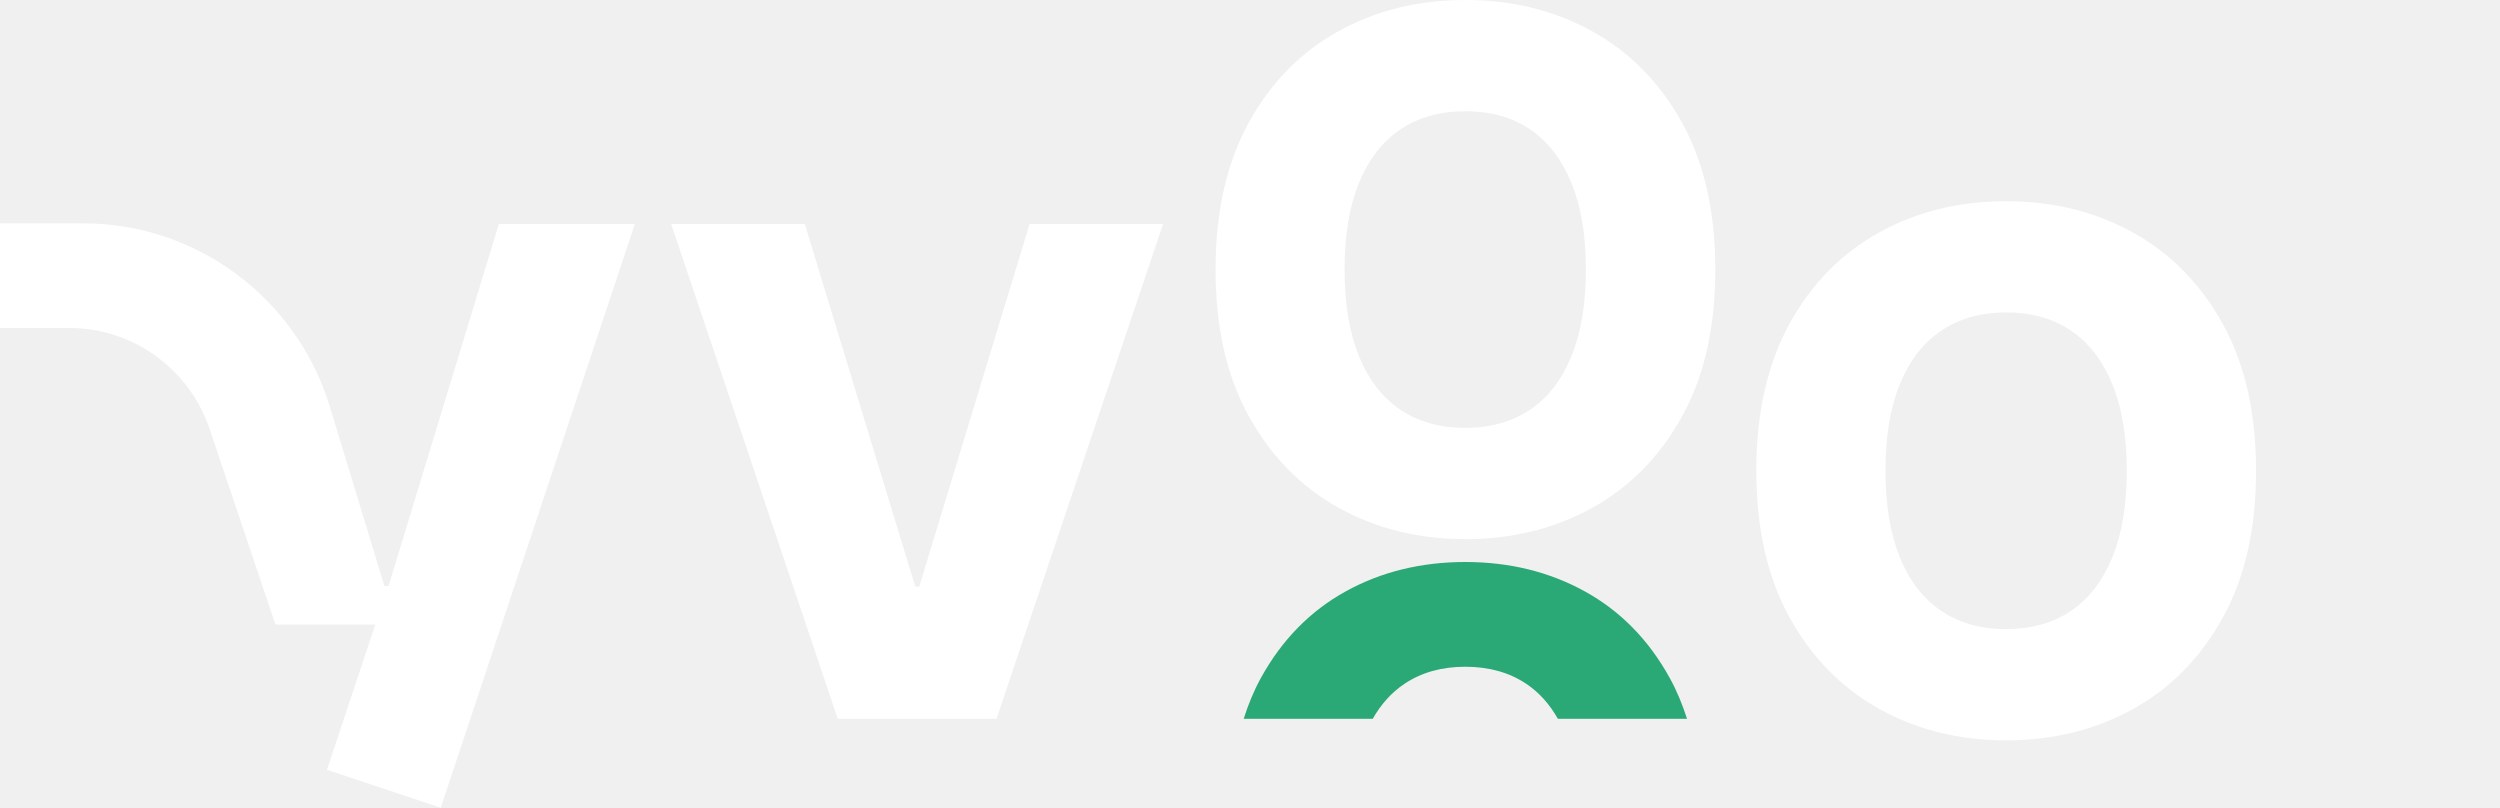
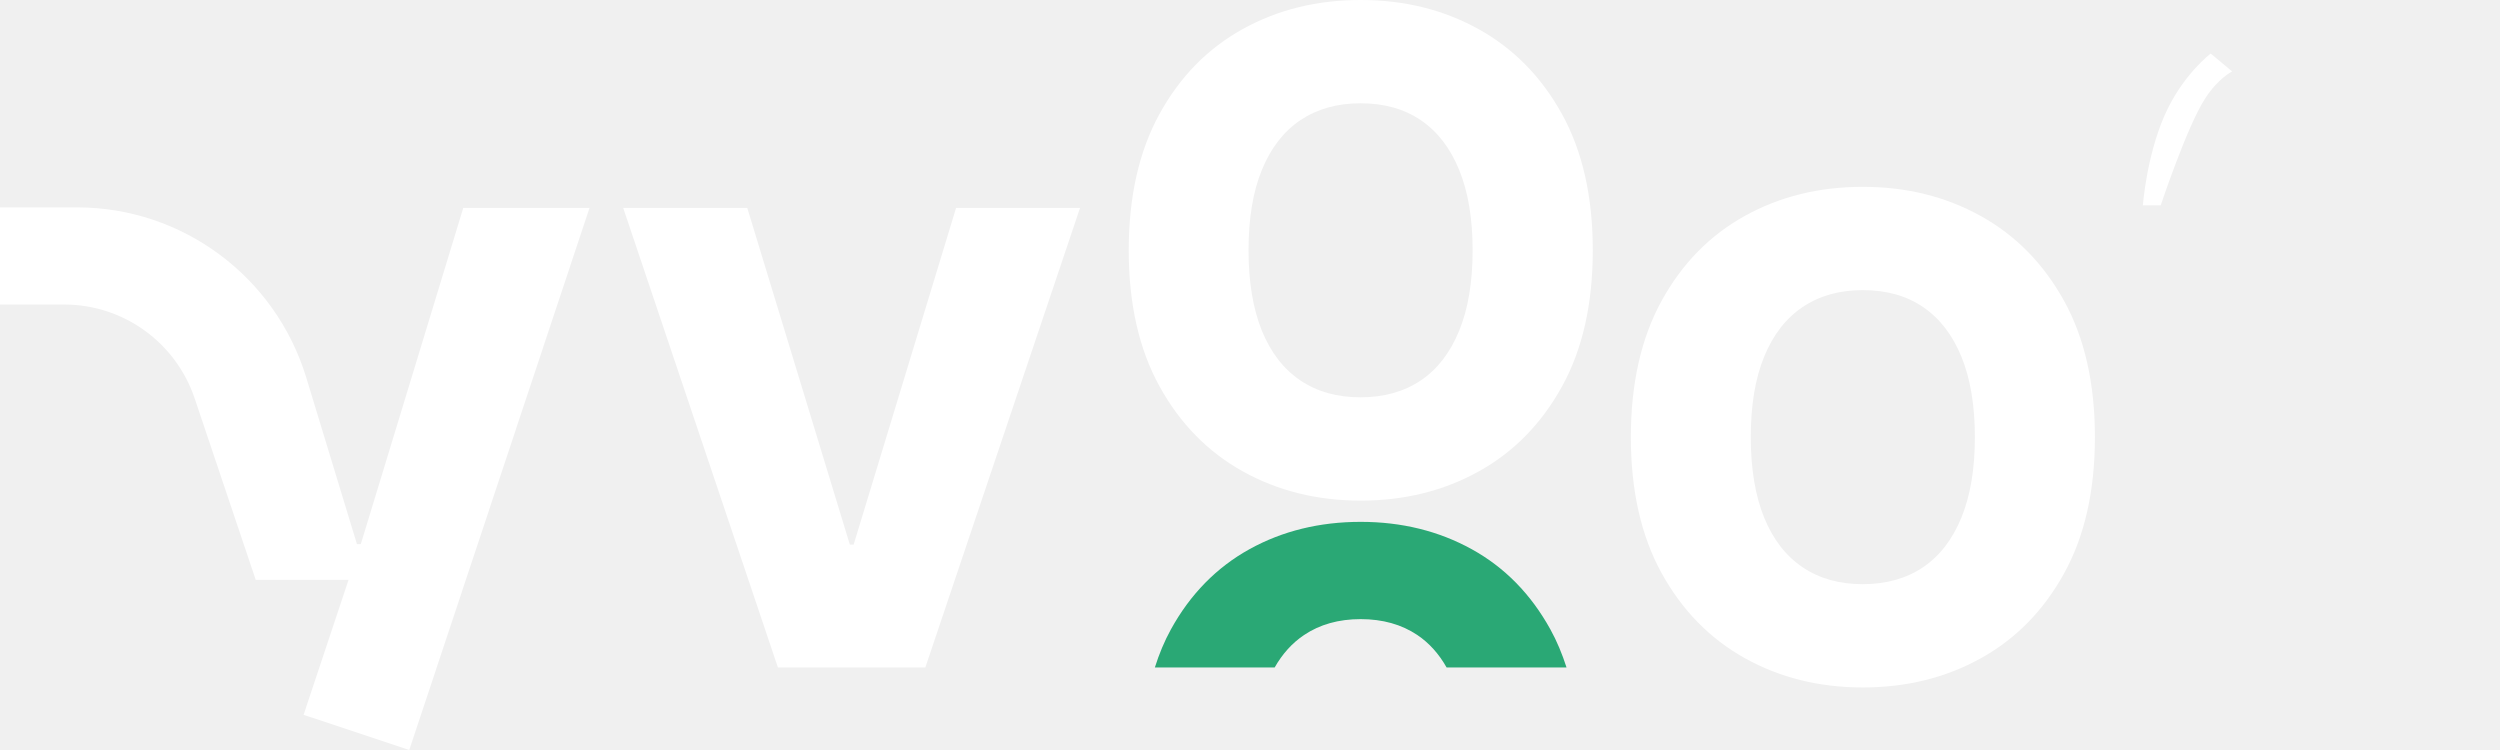
- <svg xmlns="http://www.w3.org/2000/svg" width="130" height="42" viewBox="0 0 130 42" fill="none">
+ <svg xmlns="http://www.w3.org/2000/svg" width="140" height="42" viewBox="0 0 140 42" fill="none">
  <path d="M19.987 30.464L17.151 21.145C15.423 15.484 10.216 11.613 4.312 11.613H0V17.054H3.596C6.909 17.054 9.848 19.174 10.905 22.321L14.321 32.474H20.496V30.471H19.987V30.464Z" fill="white" />
  <path d="M22.919 42L33.012 11.646H25.942L20.199 30.49L19.799 31.628L17.002 40.029L22.919 42Z" fill="white" />
  <path d="M41.848 11.646L47.591 30.497H47.804L53.54 11.646H60.481L51.819 37.379H43.563L34.9 11.646H41.842H41.848Z" fill="white" />
  <path d="M117.315 24.48C117.315 27.485 116.742 30.025 115.588 32.112C114.434 34.2 112.881 35.783 110.915 36.869C108.956 37.955 106.752 38.498 104.315 38.498C101.879 38.498 99.668 37.948 97.709 36.856C95.749 35.764 94.196 34.174 93.049 32.093C91.902 30.012 91.328 27.472 91.328 24.48C91.328 21.488 91.902 18.935 93.049 16.848C94.196 14.761 95.749 13.177 97.709 12.092C99.668 11.006 101.866 10.463 104.315 10.463C106.764 10.463 108.949 11.006 110.915 12.092C112.874 13.177 114.434 14.761 115.588 16.848C116.742 18.935 117.315 21.482 117.315 24.48ZM110.593 24.48C110.593 22.703 110.342 21.204 109.839 19.976C109.336 18.748 108.621 17.824 107.686 17.191C106.752 16.557 105.63 16.247 104.315 16.247C103 16.247 101.892 16.564 100.951 17.191C100.01 17.824 99.294 18.748 98.792 19.976C98.289 21.204 98.044 22.703 98.044 24.48C98.044 26.258 98.295 27.757 98.792 28.985C99.294 30.212 100.01 31.137 100.951 31.77C101.892 32.403 103.013 32.714 104.315 32.714C105.617 32.714 106.752 32.397 107.686 31.77C108.621 31.137 109.336 30.212 109.839 28.985C110.342 27.757 110.593 26.258 110.593 24.48Z" fill="white" />
  <path d="M71.381 37.379C71.813 36.617 72.361 36.009 73.025 35.563C73.908 34.969 74.965 34.671 76.196 34.671C77.427 34.671 78.49 34.969 79.373 35.563C80.037 36.009 80.579 36.617 81.01 37.379H87.726C87.481 36.617 87.185 35.899 86.818 35.24C85.728 33.269 84.265 31.776 82.416 30.755C80.566 29.734 78.49 29.224 76.196 29.224C73.901 29.224 71.813 29.734 69.97 30.755C68.126 31.776 66.657 33.276 65.574 35.24C65.207 35.906 64.91 36.623 64.672 37.379H71.381Z" fill="#2AA875" />
  <path d="M89.196 14.017C89.196 17.022 88.623 19.562 87.469 21.649C86.315 23.737 84.762 25.32 82.796 26.406C80.837 27.492 78.632 28.035 76.196 28.035C73.76 28.035 71.549 27.485 69.59 26.393C67.63 25.301 66.077 23.711 64.93 21.63C63.783 19.549 63.209 17.009 63.209 14.017C63.209 11.025 63.783 8.472 64.93 6.385C66.077 4.298 67.63 2.714 69.59 1.629C71.549 0.543 73.747 0 76.196 0C78.645 0 80.83 0.543 82.796 1.629C84.755 2.714 86.315 4.298 87.469 6.385C88.623 8.472 89.196 11.019 89.196 14.017ZM82.467 14.017C82.467 12.24 82.216 10.741 81.713 9.513C81.21 8.285 80.495 7.361 79.561 6.727C78.626 6.094 77.504 5.784 76.19 5.784C74.875 5.784 73.766 6.101 72.825 6.727C71.884 7.361 71.169 8.285 70.666 9.513C70.163 10.741 69.918 12.24 69.918 14.017C69.918 15.794 70.17 17.294 70.666 18.522C71.169 19.75 71.884 20.674 72.825 21.307C73.766 21.94 74.888 22.25 76.19 22.25C77.492 22.25 78.626 21.934 79.561 21.307C80.495 20.68 81.21 19.75 81.713 18.522C82.216 17.294 82.467 15.794 82.467 14.017Z" fill="white" />
+   <path d="M121 11.5C121 11.5 122.5 7 123.5 5.5C124.2 4.4 125 4 125 4L123.8 3C123.8 3 122.2 4.2 121.2 6.5C120.2 8.8 120 11.5 120 11.5H121Z" fill="white" />
</svg>
